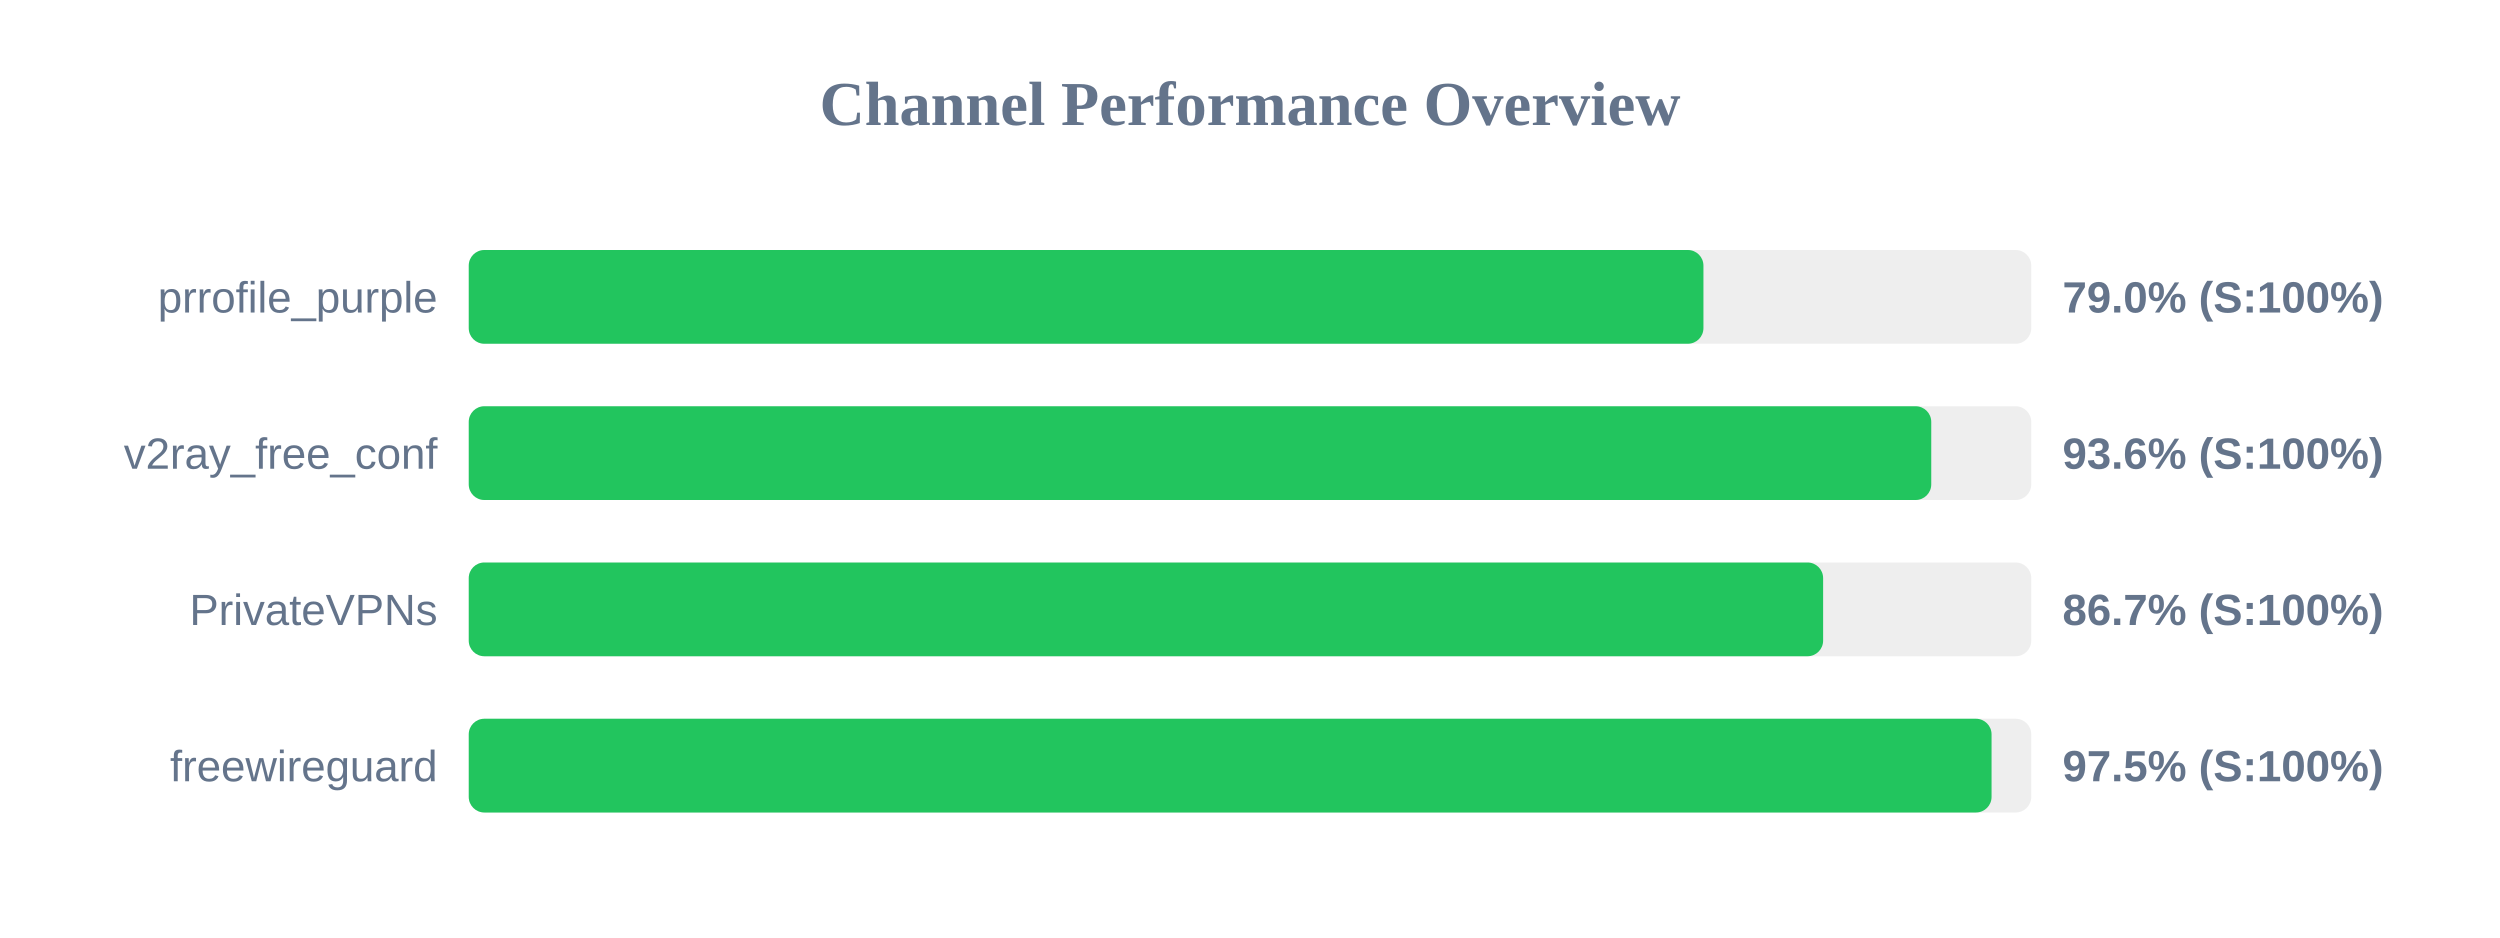
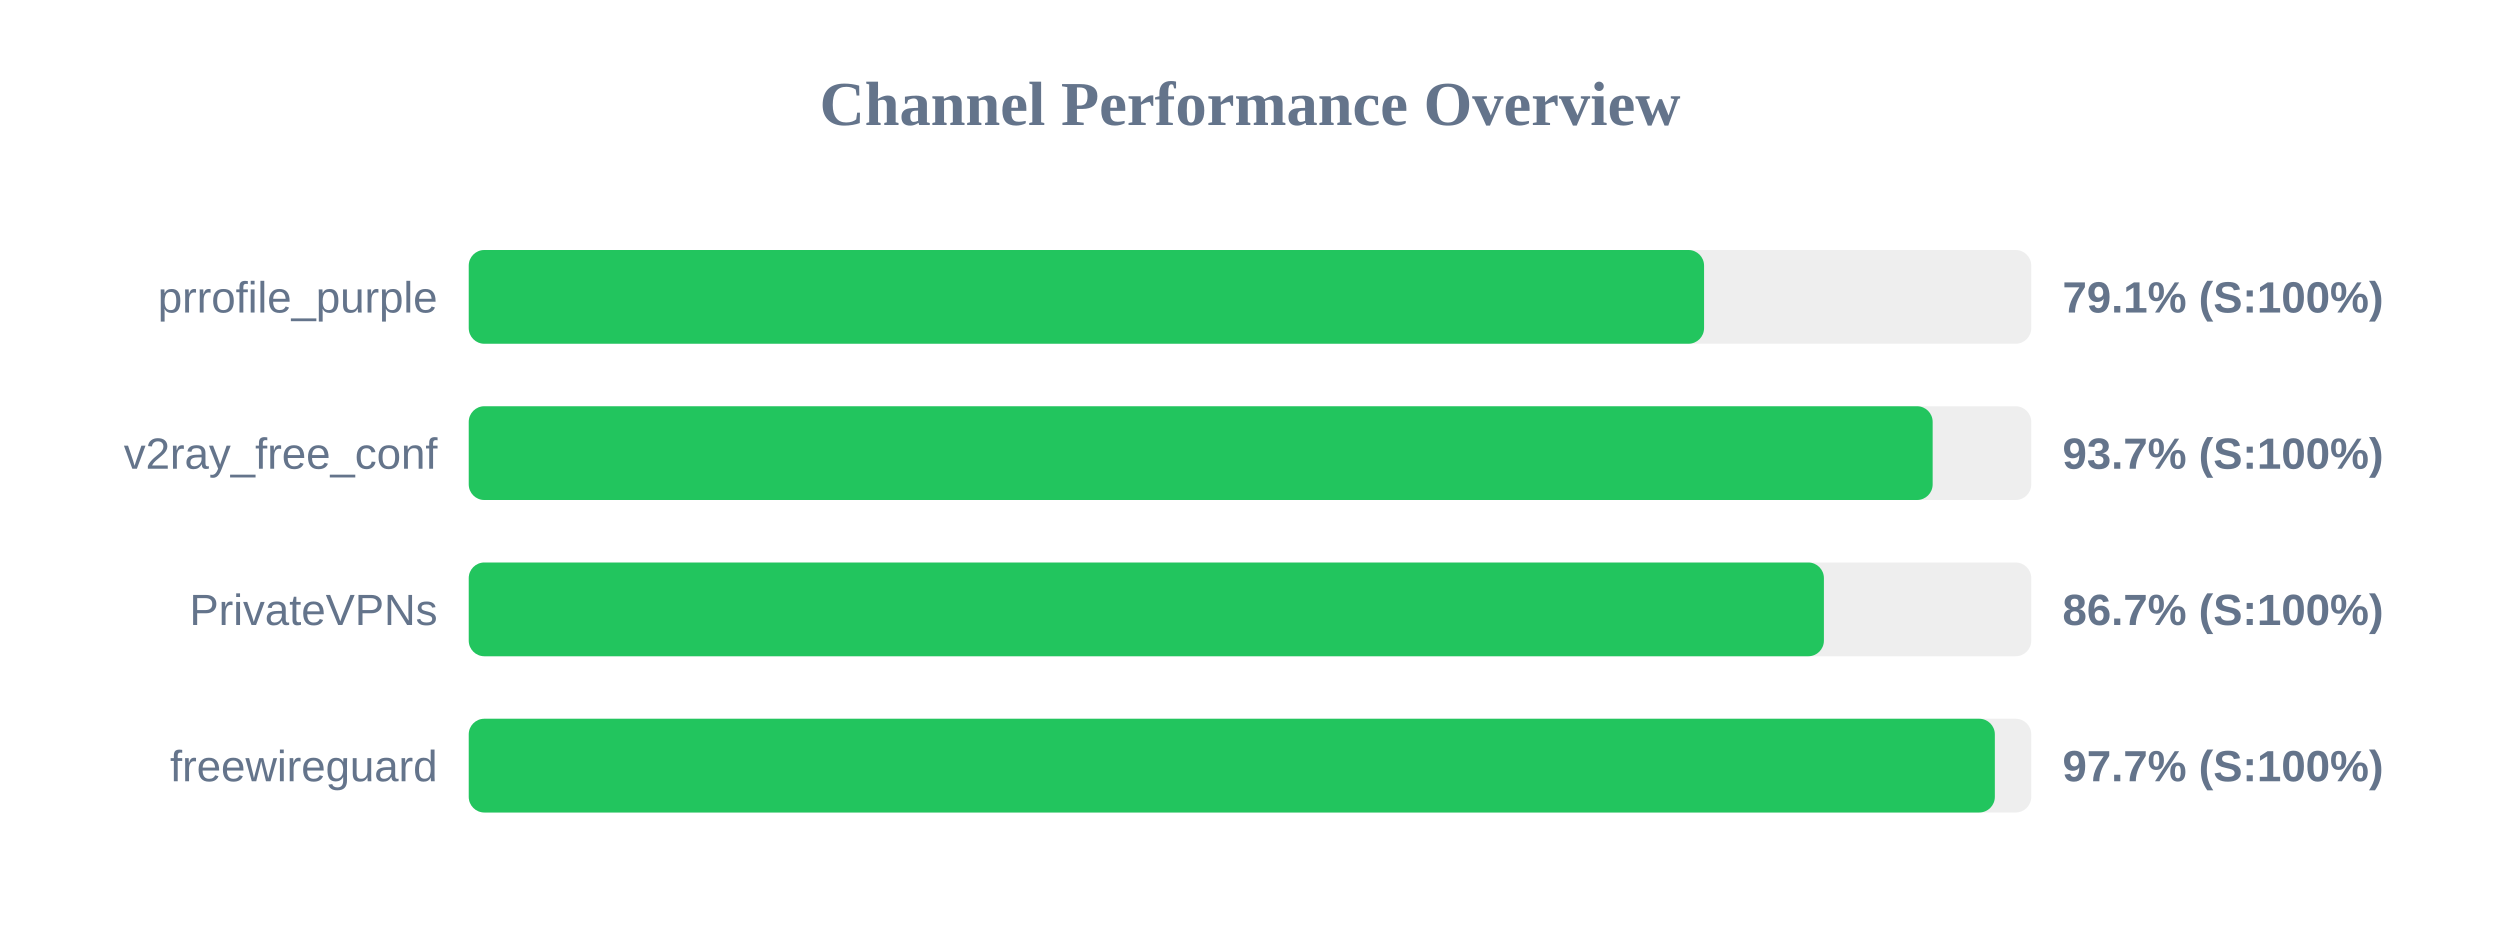
<svg xmlns="http://www.w3.org/2000/svg" width="800" height="300" version="1.1">
  <style>
        .row { font: 14px Arial; fill: #64748b; }
        .score { font: bold 14px Arial; fill: #64748b; }
    </style>
  <text x="400" y="40" text-anchor="middle" font-size="20px" font-weight="bold" fill="#64748b">Channel Performance Overview</text>
  <rect x="150" y="80" width="500" height="30" fill="#eee" rx="5" />
-   <rect x="150" y="80" width="395.1" height="30" fill="#22c55e" rx="5" />
+   <rect x="150" y="80" width="395.3" height="30" fill="#22c55e" rx="5" />
  <text x="140" y="100" text-anchor="end" class="row">prrofile_purple</text>
-   <text x="660" y="100" text-anchor="start" class="score">79.0% (S:100%)</text>
+   <text x="660" y="100" text-anchor="start" class="score">79.1% (S:100%)</text>
  <rect x="150" y="130" width="500" height="30" fill="#eee" rx="5" />
-   <rect x="150" y="130" width="468.0" height="30" fill="#22c55e" rx="5" />
+   <rect x="150" y="130" width="468.45" height="30" fill="#22c55e" rx="5" />
  <text x="140" y="150" text-anchor="end" class="row">v2ray_free_conf</text>
-   <text x="660" y="150" text-anchor="start" class="score">93.6% (S:100%)</text>
+   <text x="660" y="150" text-anchor="start" class="score">93.7% (S:100%)</text>
  <rect x="150" y="180" width="500" height="30" fill="#eee" rx="5" />
-   <rect x="150" y="180" width="433.4" height="30" fill="#22c55e" rx="5" />
+   <rect x="150" y="180" width="433.65" height="30" fill="#22c55e" rx="5" />
  <text x="140" y="200" text-anchor="end" class="row">PrivateVPNs</text>
  <text x="660" y="200" text-anchor="start" class="score">86.7% (S:100%)</text>
  <rect x="150" y="230" width="500" height="30" fill="#eee" rx="5" />
-   <rect x="150" y="230" width="487.3" height="30" fill="#22c55e" rx="5" />
+   <rect x="150" y="230" width="488.35" height="30" fill="#22c55e" rx="5" />
  <text x="140" y="250" text-anchor="end" class="row">freewireguard</text>
-   <text x="660" y="250" text-anchor="start" class="score">97.5% (S:100%)</text>
+   <text x="660" y="250" text-anchor="start" class="score">97.7% (S:100%)</text>
</svg>
